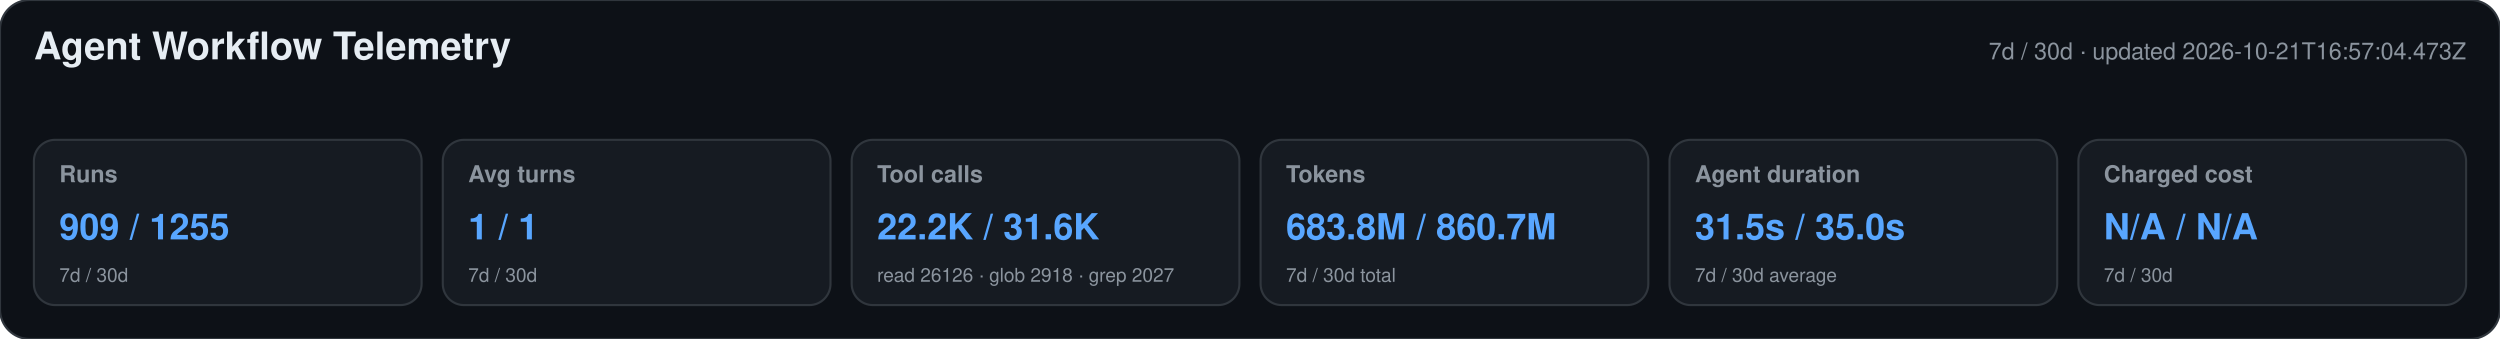
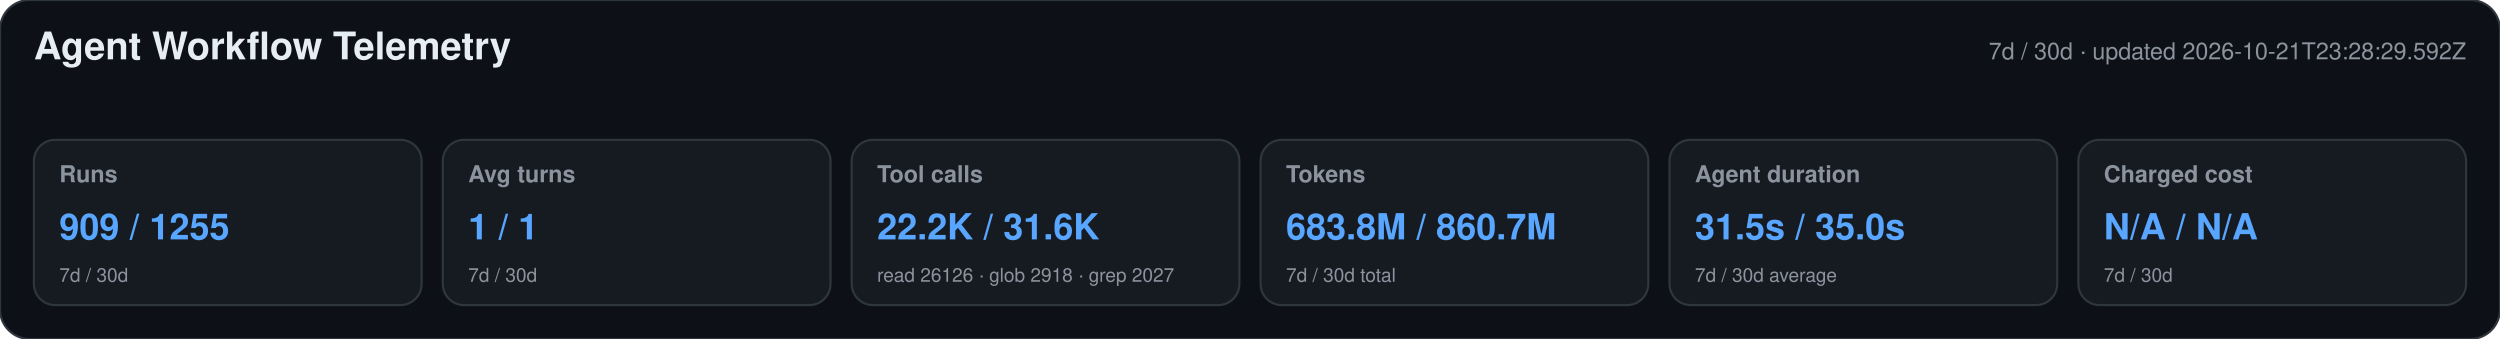
<svg xmlns="http://www.w3.org/2000/svg" width="1180" height="160" viewBox="0 0 1180 160" role="img" aria-labelledby="title desc">
  <style>text{font-family:-apple-system,BlinkMacSystemFont,"Segoe UI",Helvetica,Arial,sans-serif}.heading{font-size:18px;font-weight:650;fill:#e6edf3}.meta,.label,.secondary{fill:#8b949e}.meta,.label{font-size:11px}.label{font-weight:600}.primary{font-size:17px;font-weight:700;fill:#58a6ff}.secondary{font-size:9px}</style>
  <rect width="1180" height="160" rx="14" fill="#0d1117" stroke="#30363d" />
  <text x="16" y="28" class="heading">Agent Workflow Telemetry</text>
-   <text x="1164" y="28" text-anchor="end" class="meta">7d / 30d · updated 2026-10-21T16:57:04.473Z</text>
+   <text x="1164" y="28" text-anchor="end" class="meta">7d / 30d · updated 2026-10-21T23:28:29.592Z</text>
  <g>
    <rect x="16" y="66" width="183" height="78" rx="10" fill="#161b22" stroke="#30363d" />
    <text x="28" y="86" class="label">Runs</text>
    <text x="28" y="113" class="primary">909 / 1255</text>
    <text x="28" y="133" class="secondary">7d / 30d</text>
  </g>
  <g>
    <rect x="209" y="66" width="183" height="78" rx="10" fill="#161b22" stroke="#30363d" />
    <text x="221" y="86" class="label">Avg turns</text>
    <text x="221" y="113" class="primary">1 / 1</text>
    <text x="221" y="133" class="secondary">7d / 30d</text>
  </g>
  <g>
    <rect x="402" y="66" width="183" height="78" rx="10" fill="#161b22" stroke="#30363d" />
    <text x="414" y="86" class="label">Tool calls</text>
    <text x="414" y="113" class="primary">22.2K / 31.6K</text>
    <text x="414" y="133" class="secondary">read 26126 · glob 2918 · grep 2027</text>
  </g>
  <g>
    <rect x="595" y="66" width="183" height="78" rx="10" fill="#161b22" stroke="#30363d" />
    <text x="607" y="86" class="label">Tokens</text>
    <text x="607" y="113" class="primary">683.8M / 860.7M</text>
    <text x="607" y="133" class="secondary">7d / 30d total</text>
  </g>
  <g>
    <rect x="788" y="66" width="183" height="78" rx="10" fill="#161b22" stroke="#30363d" />
    <text x="800" y="86" class="label">Agent duration</text>
    <text x="800" y="113" class="primary">31.5s / 35.0s</text>
    <text x="800" y="133" class="secondary">7d / 30d average</text>
  </g>
  <g>
    <rect x="981" y="66" width="183" height="78" rx="10" fill="#161b22" stroke="#30363d" />
    <text x="993" y="86" class="label">Charged cost</text>
    <text x="993" y="113" class="primary">N/A / N/A</text>
    <text x="993" y="133" class="secondary">7d / 30d</text>
  </g>
</svg>
